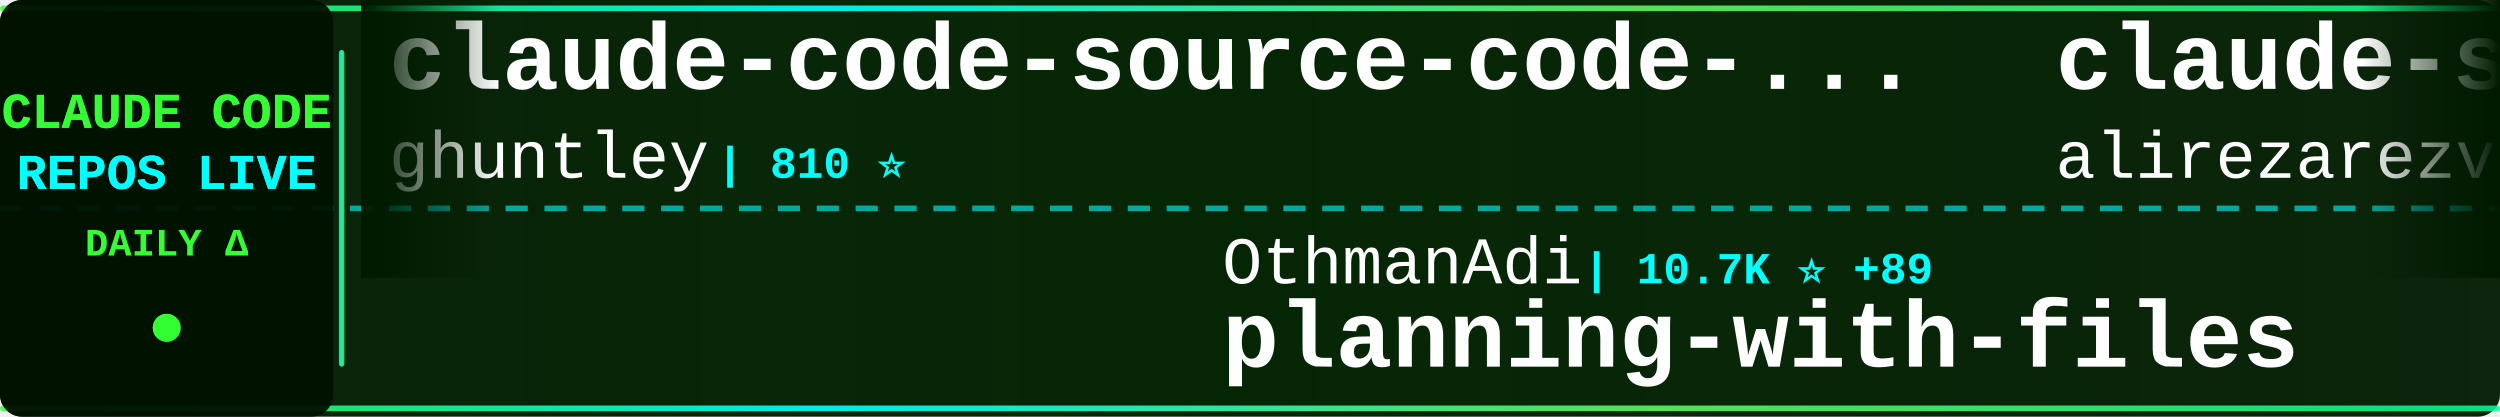
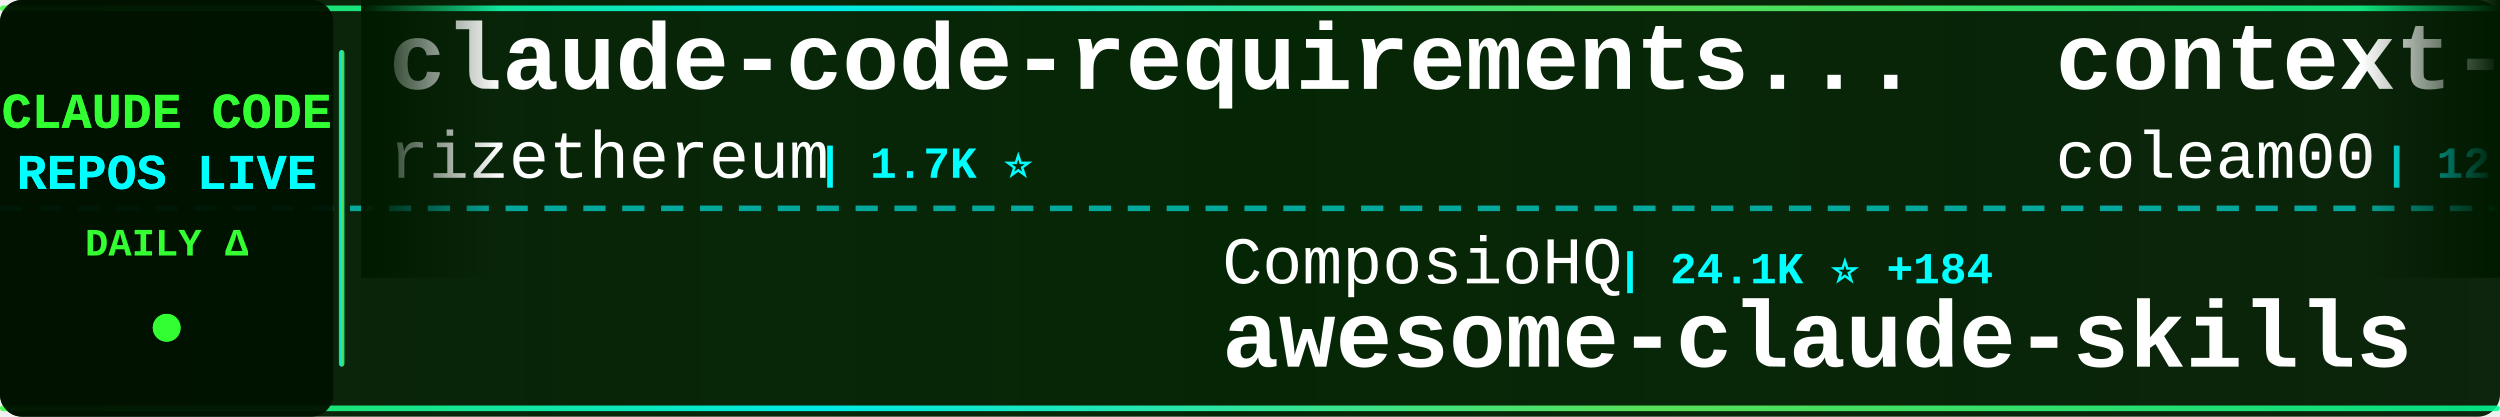
<svg xmlns="http://www.w3.org/2000/svg" width="900" height="150">
  <defs>
    <linearGradient id="tickerBg" x1="0%" y1="0%" x2="100%" y2="0%">
      <stop offset="0%" style="stop-color:#001a00;stop-opacity:0.95" />
      <stop offset="50%" style="stop-color:#002200;stop-opacity:0.98" />
      <stop offset="100%" style="stop-color:#001a00;stop-opacity:0.95" />
    </linearGradient>
    <linearGradient id="borderGrad" x1="0%" y1="0%" x2="100%" y2="0%">
      <stop offset="0%" style="stop-color:#33ff33;stop-opacity:0.85">
        <animate attributeName="stop-opacity" values="0.85;1;0.85" dur="2s" repeatCount="indefinite" />
      </stop>
      <stop offset="33%" style="stop-color:#00ffff;stop-opacity:0.9">
        <animate attributeName="stop-opacity" values="0.9;1;0.9" dur="2.2s" repeatCount="indefinite" />
      </stop>
      <stop offset="66%" style="stop-color:#66ff66;stop-opacity:0.85">
        <animate attributeName="stop-opacity" values="0.85;1;0.85" dur="1.8s" repeatCount="indefinite" />
      </stop>
      <stop offset="100%" style="stop-color:#00ff99;stop-opacity:0.85">
        <animate attributeName="stop-opacity" values="0.85;1;0.85" dur="2s" repeatCount="indefinite" />
      </stop>
    </linearGradient>
    <filter id="textGlow">
      <feGaussianBlur stdDeviation="0.1" result="coloredBlur" />
      <feMerge>
        <feMergeNode in="coloredBlur" />
        <feMergeNode in="SourceGraphic" />
      </feMerge>
    </filter>
    <filter id="metricGlow">
      <feGaussianBlur stdDeviation="0.2" result="coloredBlur" />
      <feMerge>
        <feMergeNode in="coloredBlur" />
        <feMergeNode in="SourceGraphic" />
      </feMerge>
    </filter>
    <linearGradient id="leftFade" x1="0%" y1="0%" x2="100%" y2="0%">
      <stop offset="0%" style="stop-color:#001a00;stop-opacity:1" />
      <stop offset="100%" style="stop-color:#001a00;stop-opacity:0" />
    </linearGradient>
    <linearGradient id="rightFade" x1="0%" y1="0%" x2="100%" y2="0%">
      <stop offset="0%" style="stop-color:#001a00;stop-opacity:0" />
      <stop offset="100%" style="stop-color:#001a00;stop-opacity:1" />
    </linearGradient>
  </defs>
  <rect width="900" height="150" fill="url(#tickerBg)" rx="8" />
  <rect x="0" y="2" width="900" height="2" fill="url(#borderGrad)" rx="1" />
  <rect x="0" y="146" width="900" height="2" fill="url(#borderGrad)" rx="1" />
  <line x1="0" y1="75" x2="900" y2="75" stroke="#00ffff" stroke-width="2" stroke-dasharray="8 6" opacity="0.6" />
  <rect x="0" y="0" width="120" height="150" fill="#001100" opacity="0.95" rx="8" />
  <text x="60" y="46" font-family="'Courier New', monospace" font-size="18" font-weight="bold" fill="#33ff33" text-anchor="middle" filter="url(#textGlow)">
    CLAUDE CODE
  </text>
  <text x="60" y="68" font-family="'Courier New', monospace" font-size="18" font-weight="bold" fill="#00ffff" text-anchor="middle" filter="url(#textGlow)">
    REPOS LIVE
  </text>
  <text x="60" y="92" font-family="'Courier New', monospace" font-size="14" font-weight="bold" fill="#33ff33" text-anchor="middle">
    DAILY Δ
  </text>
  <circle cx="60" cy="118" r="5" fill="#33ff33" filter="url(#metricGlow)">
    <animate attributeName="r" values="4;6;4" dur="1.5s" repeatCount="indefinite" />
    <animate attributeName="opacity" values="0.6;1;0.6" dur="1.5s" repeatCount="indefinite" />
  </circle>
  <rect x="122" y="18" width="2" height="114" fill="url(#borderGrad)" rx="1" />
  <clipPath id="tickerClip">
    <rect x="130" y="0" width="770" height="150" />
  </clipPath>
  <g clip-path="url(#tickerClip)">
    <g id="tickerItems">
      <animateTransform attributeName="transform" attributeType="XML" type="translate" from="0 0" to="-3000 0" dur="54s" repeatCount="indefinite" />
      <g transform="translate(0, 0)">
-         <text x="140" y="32" font-family="'Courier New', monospace" font-size="34" font-weight="bold" fill="#ffffff">claude-code-source-code-...</text>
-         <text x="140" y="64" font-family="'Courier New', monospace" font-size="24" font-weight="normal" fill="#ffffff" opacity="1.0">ghuntley</text>
-         <text x="258" y="64" font-family="'Courier New', monospace" font-size="16" font-weight="bold" fill="#00ffff"> | 810 ⭐</text>
+         <text x="140" y="32" font-family="'Courier New', monospace" font-size="34" font-weight="bold" fill="#ffffff">claude-code-requirements...</text>
+         <text x="140" y="64" font-family="'Courier New', monospace" font-size="24" font-weight="normal" fill="#ffffff" opacity="1.0">rizethereum</text>
+         <text x="294" y="64" font-family="'Courier New', monospace" font-size="16" font-weight="bold" fill="#00ffff"> | 1.7K ⭐</text>
      </g>
      <g transform="translate(300, 0)">
-         <text x="140" y="102" font-family="'Courier New', monospace" font-size="24" font-weight="normal" fill="#ffffff" opacity="1.0">OthmanAdi</text>
-         <text x="270" y="102" font-family="'Courier New', monospace" font-size="16" font-weight="bold" fill="#00ffff"> | 10.7K ⭐ +89</text>
-         <text x="140" y="132" font-family="'Courier New', monospace" font-size="34" font-weight="bold" fill="#ffffff">planning-with-files</text>
+         <text x="140" y="102" font-family="'Courier New', monospace" font-size="24" font-weight="normal" fill="#ffffff" opacity="1.0">ComposioHQ</text>
+         <text x="282" y="102" font-family="'Courier New', monospace" font-size="16" font-weight="bold" fill="#00ffff"> | 24.1K ⭐ +184</text>
+         <text x="140" y="132" font-family="'Courier New', monospace" font-size="34" font-weight="bold" fill="#ffffff">awesome-claude-skills</text>
      </g>
      <g transform="translate(600, 0)">
-         <text x="140" y="32" font-family="'Courier New', monospace" font-size="34" font-weight="bold" fill="#ffffff">claude-skills</text>
-         <text x="140" y="64" font-family="'Courier New', monospace" font-size="24" font-weight="normal" fill="#ffffff" opacity="1.0">alirezarezvani</text>
-         <text x="330" y="64" font-family="'Courier New', monospace" font-size="16" font-weight="bold" fill="#00ffff"> | 1.2K ⭐ +30</text>
+         <text x="140" y="32" font-family="'Courier New', monospace" font-size="34" font-weight="bold" fill="#ffffff">context-engineering-intr...</text>
+         <text x="140" y="64" font-family="'Courier New', monospace" font-size="24" font-weight="normal" fill="#ffffff" opacity="1.0">coleam00</text>
+         <text x="258" y="64" font-family="'Courier New', monospace" font-size="16" font-weight="bold" fill="#00ffff"> | 12.3K ⭐ +4</text>
      </g>
      <g transform="translate(900, 0)">
-         <text x="140" y="102" font-family="'Courier New', monospace" font-size="24" font-weight="normal" fill="#ffffff" opacity="1.0">anthropics</text>
-         <text x="282" y="102" font-family="'Courier New', monospace" font-size="16" font-weight="bold" fill="#00ffff"> | 4.6K ⭐ +29</text>
-         <text x="140" y="132" font-family="'Courier New', monospace" font-size="34" font-weight="bold" fill="#ffffff">claude-plugins-official</text>
+         <text x="140" y="102" font-family="'Courier New', monospace" font-size="24" font-weight="normal" fill="#ffffff" opacity="1.0">kodu-ai</text>
+         <text x="246" y="102" font-family="'Courier New', monospace" font-size="16" font-weight="bold" fill="#00ffff"> | 5.3K ⭐ -1</text>
+         <text x="140" y="132" font-family="'Courier New', monospace" font-size="34" font-weight="bold" fill="#ffffff">claude-coder</text>
      </g>
      <g transform="translate(1200, 0)">
-         <text x="140" y="32" font-family="'Courier New', monospace" font-size="34" font-weight="bold" fill="#ffffff">claude-code-workflows</text>
-         <text x="140" y="64" font-family="'Courier New', monospace" font-size="24" font-weight="normal" fill="#ffffff" opacity="1.0">OneRedOak</text>
-         <text x="270" y="64" font-family="'Courier New', monospace" font-size="16" font-weight="bold" fill="#00ffff"> | 3.5K ⭐ +1</text>
+         <text x="140" y="32" font-family="'Courier New', monospace" font-size="34" font-weight="bold" fill="#ffffff">claude-task-master</text>
+         <text x="140" y="64" font-family="'Courier New', monospace" font-size="24" font-weight="normal" fill="#ffffff" opacity="1.0">eyaltoledano</text>
+         <text x="306" y="64" font-family="'Courier New', monospace" font-size="16" font-weight="bold" fill="#00ffff"> | 25.0K ⭐ +12</text>
      </g>
      <g transform="translate(1500, 0)">
-         <text x="140" y="102" font-family="'Courier New', monospace" font-size="24" font-weight="normal" fill="#ffffff" opacity="1.0">darcyegb</text>
-         <text x="258" y="102" font-family="'Courier New', monospace" font-size="16" font-weight="bold" fill="#00ffff"> | 487 ⭐ +1</text>
-         <text x="140" y="132" font-family="'Courier New', monospace" font-size="34" font-weight="bold" fill="#ffffff">ClaudeCodeAgents</text>
+         <text x="140" y="102" font-family="'Courier New', monospace" font-size="24" font-weight="normal" fill="#ffffff" opacity="1.0">ykdojo</text>
+         <text x="234" y="102" font-family="'Courier New', monospace" font-size="16" font-weight="bold" fill="#00ffff"> | 1.5K ⭐ +15</text>
+         <text x="140" y="132" font-family="'Courier New', monospace" font-size="34" font-weight="bold" fill="#ffffff">claude-code-tips</text>
      </g>
      <g transform="translate(1800, 0)">
-         <text x="140" y="32" font-family="'Courier New', monospace" font-size="34" font-weight="bold" fill="#ffffff">browser-use</text>
-         <text x="140" y="64" font-family="'Courier New', monospace" font-size="24" font-weight="normal" fill="#ffffff" opacity="1.0">browser-use</text>
-         <text x="294" y="64" font-family="'Courier New', monospace" font-size="16" font-weight="bold" fill="#00ffff"> | 76.0K ⭐</text>
+         <text x="140" y="32" font-family="'Courier New', monospace" font-size="34" font-weight="bold" fill="#ffffff">claude-code-sub-agents</text>
+         <text x="140" y="64" font-family="'Courier New', monospace" font-size="24" font-weight="normal" fill="#ffffff" opacity="1.0">lst97</text>
+         <text x="222" y="64" font-family="'Courier New', monospace" font-size="16" font-weight="bold" fill="#00ffff"> | 1.4K ⭐ +2</text>
      </g>
      <g transform="translate(2100, 0)">
-         <text x="140" y="102" font-family="'Courier New', monospace" font-size="24" font-weight="normal" fill="#ffffff" opacity="1.0">JessyTsui</text>
-         <text x="270" y="102" font-family="'Courier New', monospace" font-size="16" font-weight="bold" fill="#00ffff"> | 964 ⭐ +1</text>
-         <text x="140" y="132" font-family="'Courier New', monospace" font-size="34" font-weight="bold" fill="#ffffff">Claude-Code-Remote</text>
+         <text x="140" y="102" font-family="'Courier New', monospace" font-size="24" font-weight="normal" fill="#ffffff" opacity="1.0">OneRedOak</text>
+         <text x="270" y="102" font-family="'Courier New', monospace" font-size="16" font-weight="bold" fill="#00ffff"> | 3.5K ⭐ +3</text>
+         <text x="140" y="132" font-family="'Courier New', monospace" font-size="34" font-weight="bold" fill="#ffffff">claude-code-workflows</text>
      </g>
      <g transform="translate(2400, 0)">
-         <text x="140" y="32" font-family="'Courier New', monospace" font-size="34" font-weight="bold" fill="#ffffff">claude-code-tresor</text>
-         <text x="140" y="64" font-family="'Courier New', monospace" font-size="24" font-weight="normal" fill="#ffffff" opacity="1.0">alirezarezvani</text>
-         <text x="330" y="64" font-family="'Courier New', monospace" font-size="16" font-weight="bold" fill="#00ffff"> | 442 ⭐ +1</text>
+         <text x="140" y="32" font-family="'Courier New', monospace" font-size="34" font-weight="bold" fill="#ffffff">claude-agent-sdk-demos</text>
+         <text x="140" y="64" font-family="'Courier New', monospace" font-size="24" font-weight="normal" fill="#ffffff" opacity="1.0">anthropics</text>
+         <text x="282" y="64" font-family="'Courier New', monospace" font-size="16" font-weight="bold" fill="#00ffff"> | 1.2K ⭐ +1</text>
      </g>
      <g transform="translate(2700, 0)">
-         <text x="140" y="102" font-family="'Courier New', monospace" font-size="24" font-weight="normal" fill="#ffffff" opacity="1.0">DmitrySolana</text>
-         <text x="306" y="102" font-family="'Courier New', monospace" font-size="16" font-weight="bold" fill="#00ffff"> | 1.1K ⭐ +1</text>
-         <text x="140" y="132" font-family="'Courier New', monospace" font-size="34" font-weight="bold" fill="#ffffff">ralph-claude-code</text>
+         <text x="140" y="102" font-family="'Courier New', monospace" font-size="24" font-weight="normal" fill="#ffffff" opacity="1.0">kepano</text>
+         <text x="234" y="102" font-family="'Courier New', monospace" font-size="16" font-weight="bold" fill="#00ffff"> | 7.8K ⭐ +44</text>
+         <text x="140" y="132" font-family="'Courier New', monospace" font-size="34" font-weight="bold" fill="#ffffff">obsidian-skills</text>
      </g>
      <g transform="translate(3000, 0)">
-         <text x="140" y="32" font-family="'Courier New', monospace" font-size="34" font-weight="bold" fill="#ffffff">claude-code-source-code-...</text>
-         <text x="140" y="64" font-family="'Courier New', monospace" font-size="24" font-weight="normal" fill="#ffffff" opacity="1.0">ghuntley</text>
-         <text x="258" y="64" font-family="'Courier New', monospace" font-size="16" font-weight="bold" fill="#00ffff"> | 810 ⭐</text>
+         <text x="140" y="32" font-family="'Courier New', monospace" font-size="34" font-weight="bold" fill="#ffffff">claude-code-requirements...</text>
+         <text x="140" y="64" font-family="'Courier New', monospace" font-size="24" font-weight="normal" fill="#ffffff" opacity="1.0">rizethereum</text>
+         <text x="294" y="64" font-family="'Courier New', monospace" font-size="16" font-weight="bold" fill="#00ffff"> | 1.7K ⭐</text>
      </g>
      <g transform="translate(3300, 0)">
-         <text x="140" y="102" font-family="'Courier New', monospace" font-size="24" font-weight="normal" fill="#ffffff" opacity="1.0">OthmanAdi</text>
-         <text x="270" y="102" font-family="'Courier New', monospace" font-size="16" font-weight="bold" fill="#00ffff"> | 10.7K ⭐ +89</text>
-         <text x="140" y="132" font-family="'Courier New', monospace" font-size="34" font-weight="bold" fill="#ffffff">planning-with-files</text>
+         <text x="140" y="102" font-family="'Courier New', monospace" font-size="24" font-weight="normal" fill="#ffffff" opacity="1.0">ComposioHQ</text>
+         <text x="282" y="102" font-family="'Courier New', monospace" font-size="16" font-weight="bold" fill="#00ffff"> | 24.1K ⭐ +184</text>
+         <text x="140" y="132" font-family="'Courier New', monospace" font-size="34" font-weight="bold" fill="#ffffff">awesome-claude-skills</text>
      </g>
      <g transform="translate(3600, 0)">
-         <text x="140" y="32" font-family="'Courier New', monospace" font-size="34" font-weight="bold" fill="#ffffff">claude-skills</text>
-         <text x="140" y="64" font-family="'Courier New', monospace" font-size="24" font-weight="normal" fill="#ffffff" opacity="1.0">alirezarezvani</text>
-         <text x="330" y="64" font-family="'Courier New', monospace" font-size="16" font-weight="bold" fill="#00ffff"> | 1.2K ⭐ +30</text>
+         <text x="140" y="32" font-family="'Courier New', monospace" font-size="34" font-weight="bold" fill="#ffffff">context-engineering-intr...</text>
+         <text x="140" y="64" font-family="'Courier New', monospace" font-size="24" font-weight="normal" fill="#ffffff" opacity="1.0">coleam00</text>
+         <text x="258" y="64" font-family="'Courier New', monospace" font-size="16" font-weight="bold" fill="#00ffff"> | 12.3K ⭐ +4</text>
      </g>
      <g transform="translate(3900, 0)">
-         <text x="140" y="102" font-family="'Courier New', monospace" font-size="24" font-weight="normal" fill="#ffffff" opacity="1.0">anthropics</text>
-         <text x="282" y="102" font-family="'Courier New', monospace" font-size="16" font-weight="bold" fill="#00ffff"> | 4.6K ⭐ +29</text>
-         <text x="140" y="132" font-family="'Courier New', monospace" font-size="34" font-weight="bold" fill="#ffffff">claude-plugins-official</text>
+         <text x="140" y="102" font-family="'Courier New', monospace" font-size="24" font-weight="normal" fill="#ffffff" opacity="1.0">kodu-ai</text>
+         <text x="246" y="102" font-family="'Courier New', monospace" font-size="16" font-weight="bold" fill="#00ffff"> | 5.3K ⭐ -1</text>
+         <text x="140" y="132" font-family="'Courier New', monospace" font-size="34" font-weight="bold" fill="#ffffff">claude-coder</text>
      </g>
    </g>
  </g>
  <rect x="130" y="0" width="50" height="100" fill="url(#leftFade)" />
  <rect x="850" y="0" width="50" height="100" fill="url(#rightFade)" />
</svg>
